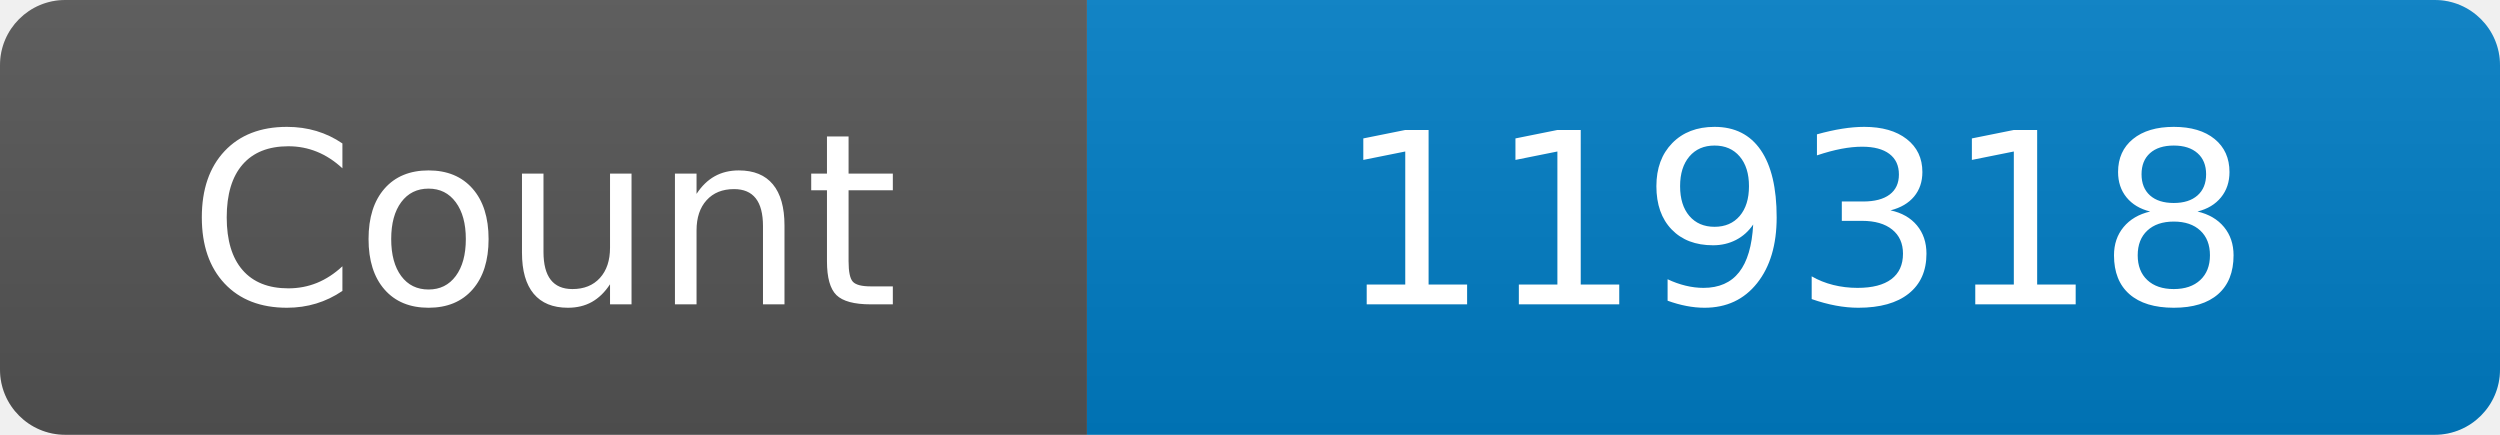
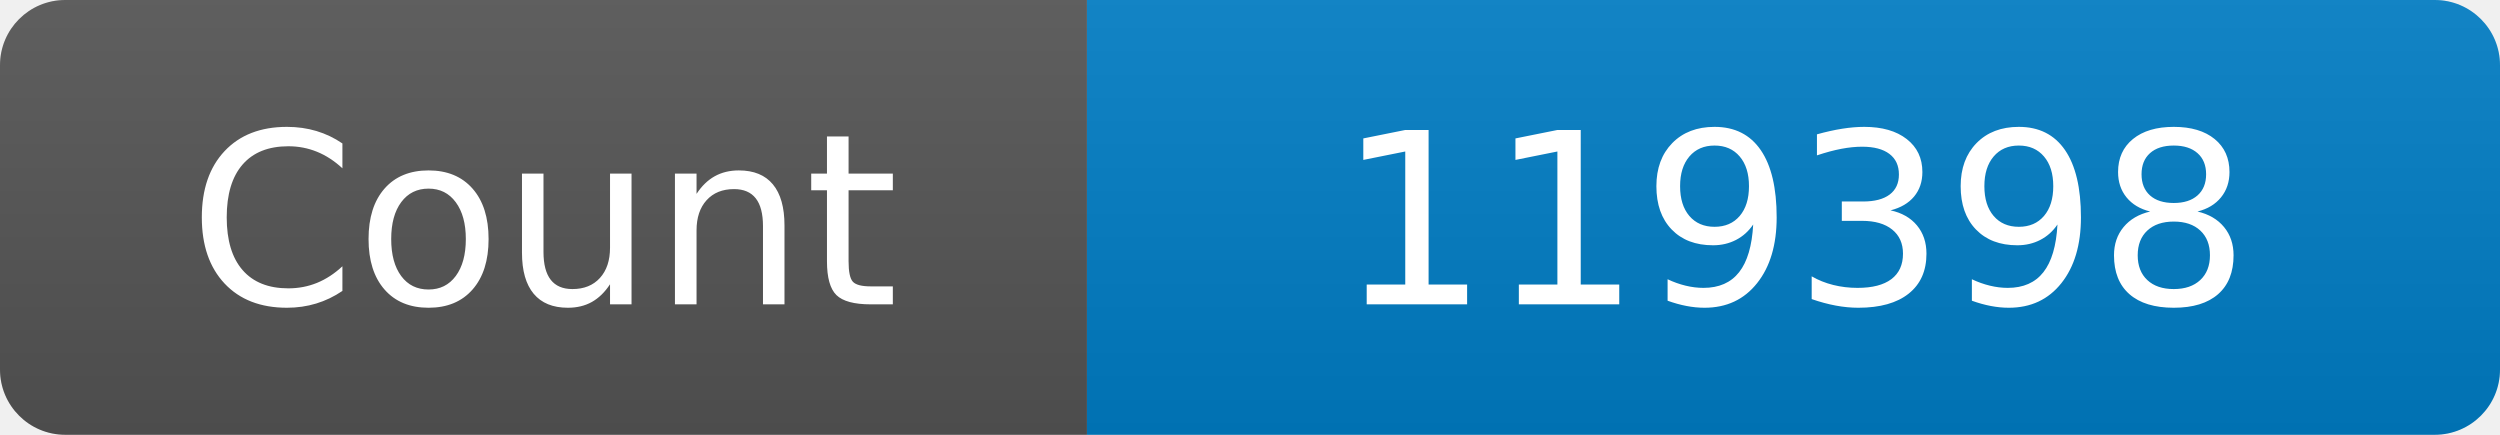
<svg xmlns="http://www.w3.org/2000/svg" width="115" height="20" role="img" aria-label="Maintained?: yes">
  <linearGradient id="s" x2="0" y2="100%">
    <stop offset="0" stop-color="#bbb" stop-opacity=".1" />
    <stop offset="1" stop-opacity=".1" />
  </linearGradient>
  <clipPath id="r">
    <rect width="115" height="20" rx="3" fill="#fff" />
  </clipPath>
  <g clip-path="url(#r)">
    <rect width="50" height="20" fill="#555" />
    <rect x="50" width="160" height="20" fill="#007ec6" />
    <rect width="115" height="20" fill="url(#s)" />
  </g>
  <g fill="#fff" text-anchor="middle" font-family="Verdana,Geneva,DejaVu Sans,sans-serif" font-size="110">
    <text x="250" y="140" transform="scale(.1)" fill="#fff">Count</text>
-     <text x="825" y="140" transform="scale(.1)" fill="#fff">119318</text>
+     <text x="825" y="140" transform="scale(.1)" fill="#fff">119398</text>
  </g>
</svg>
